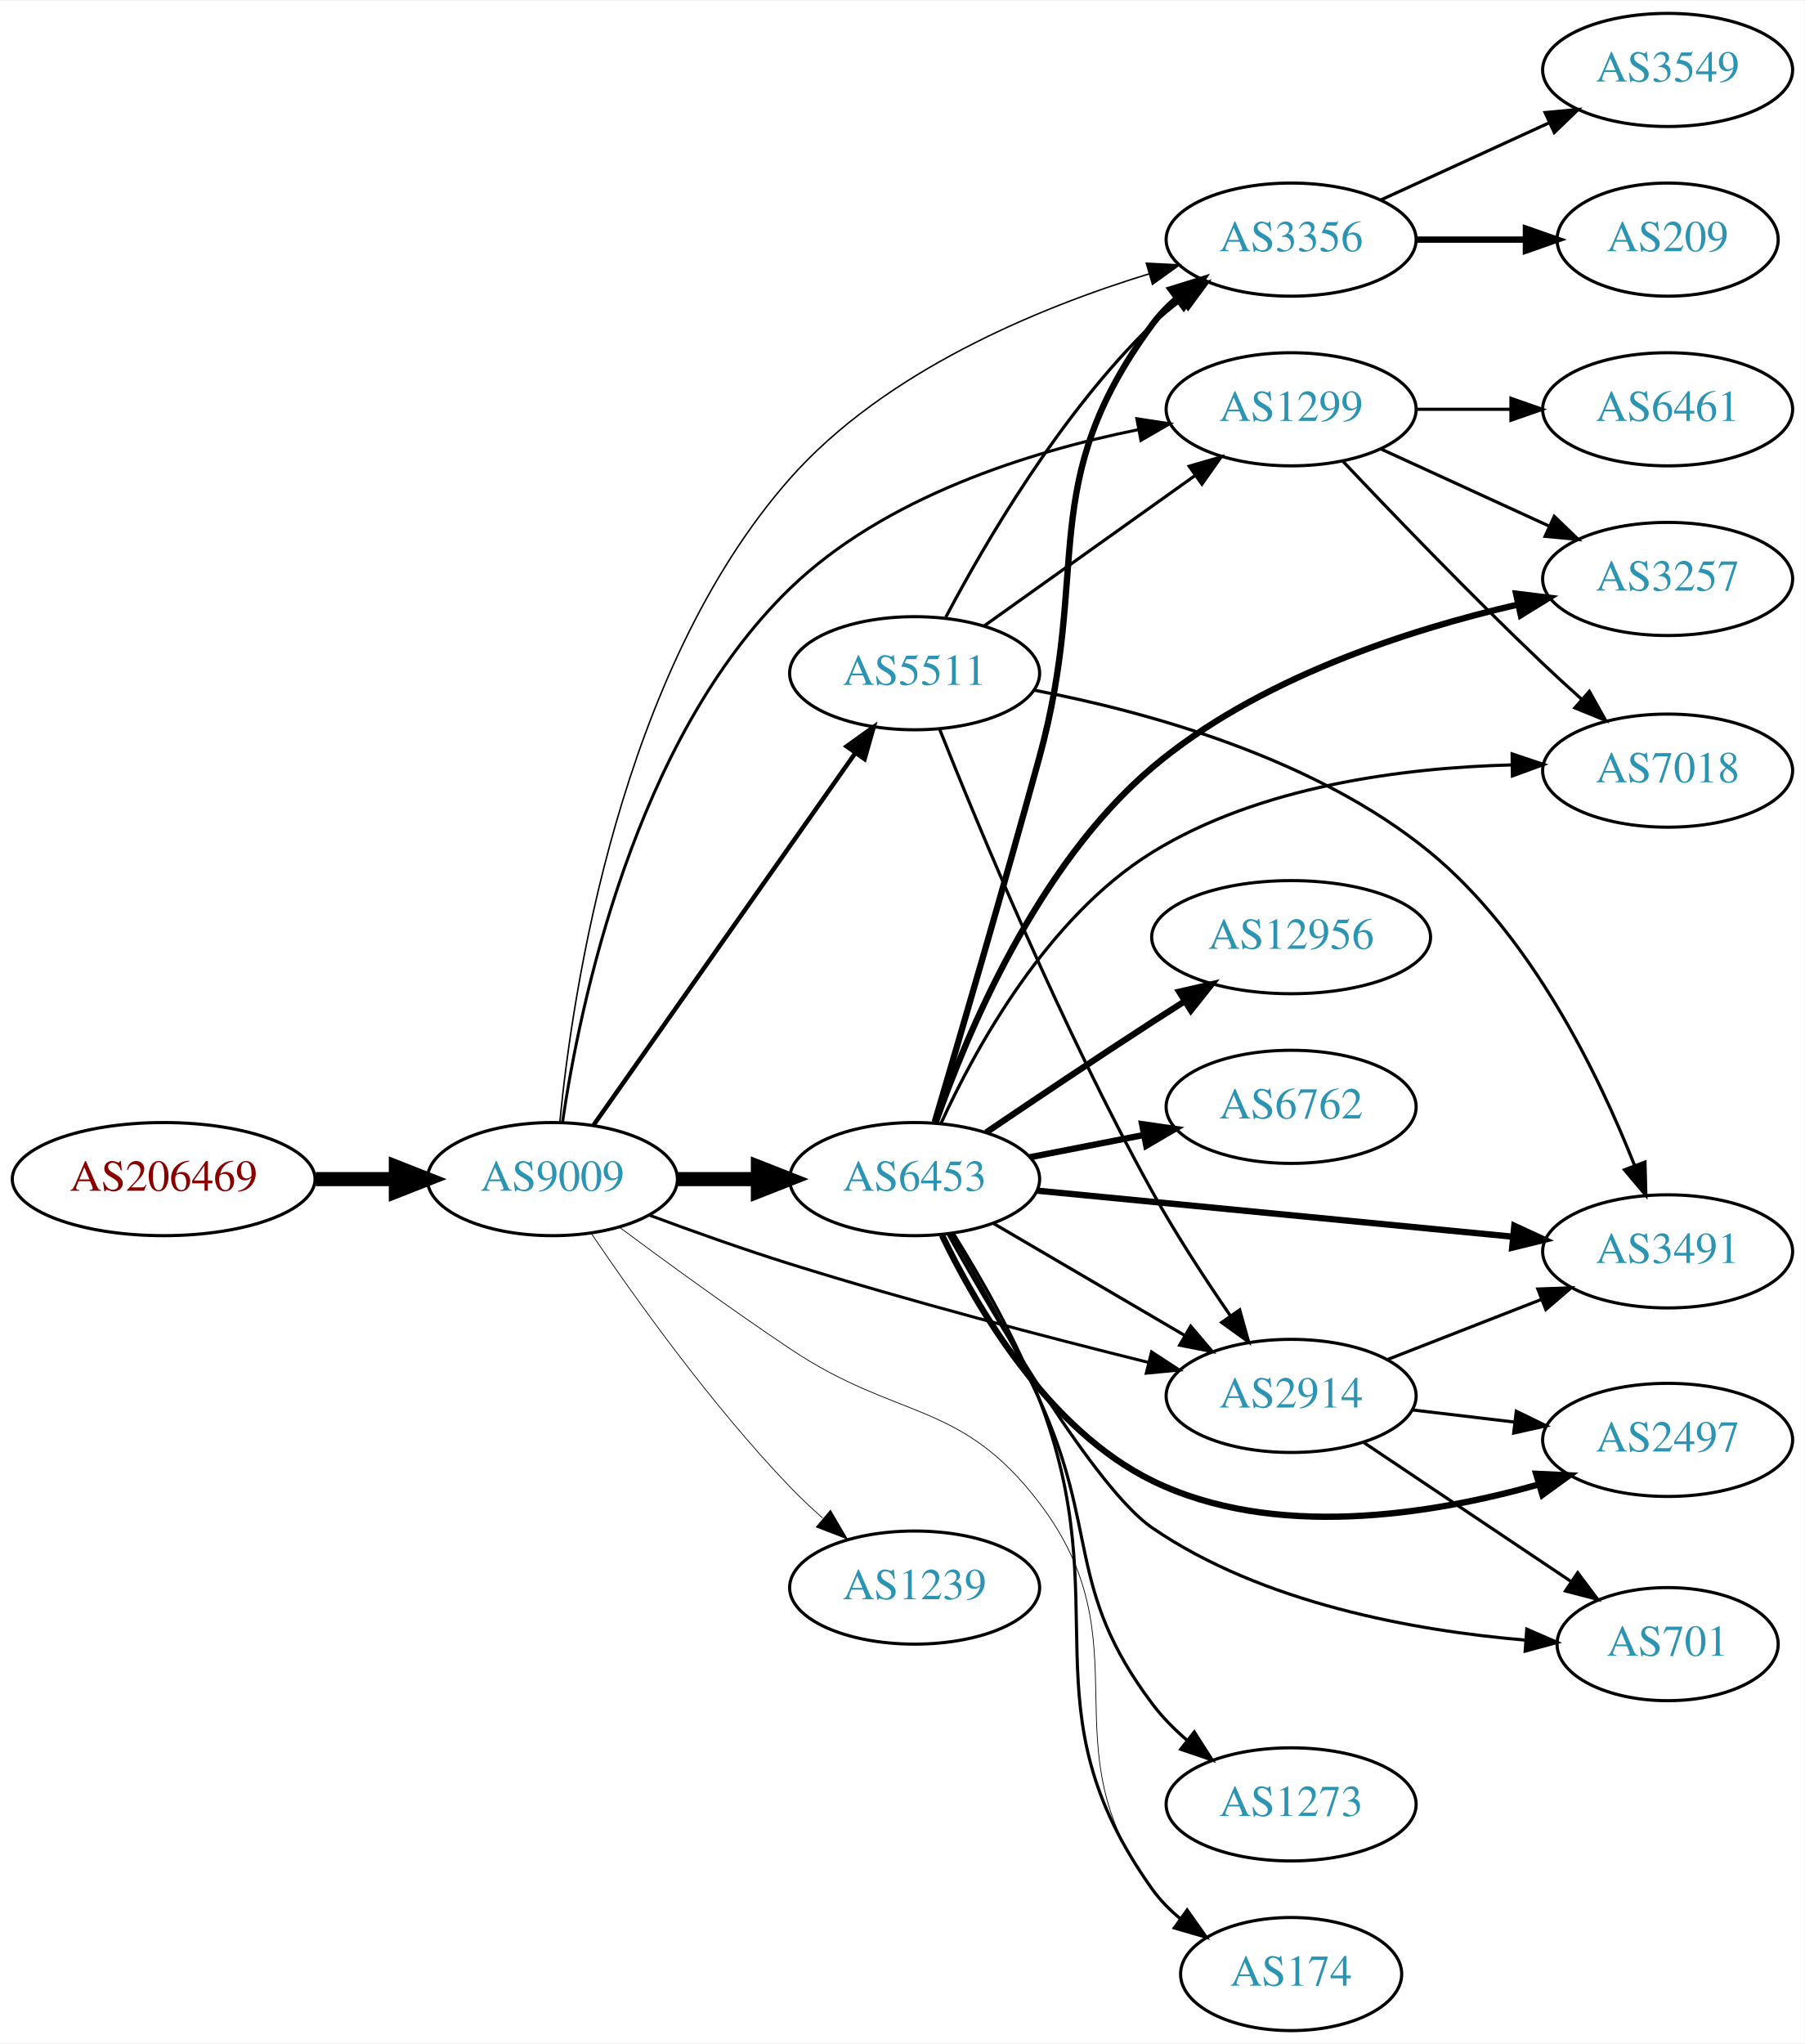
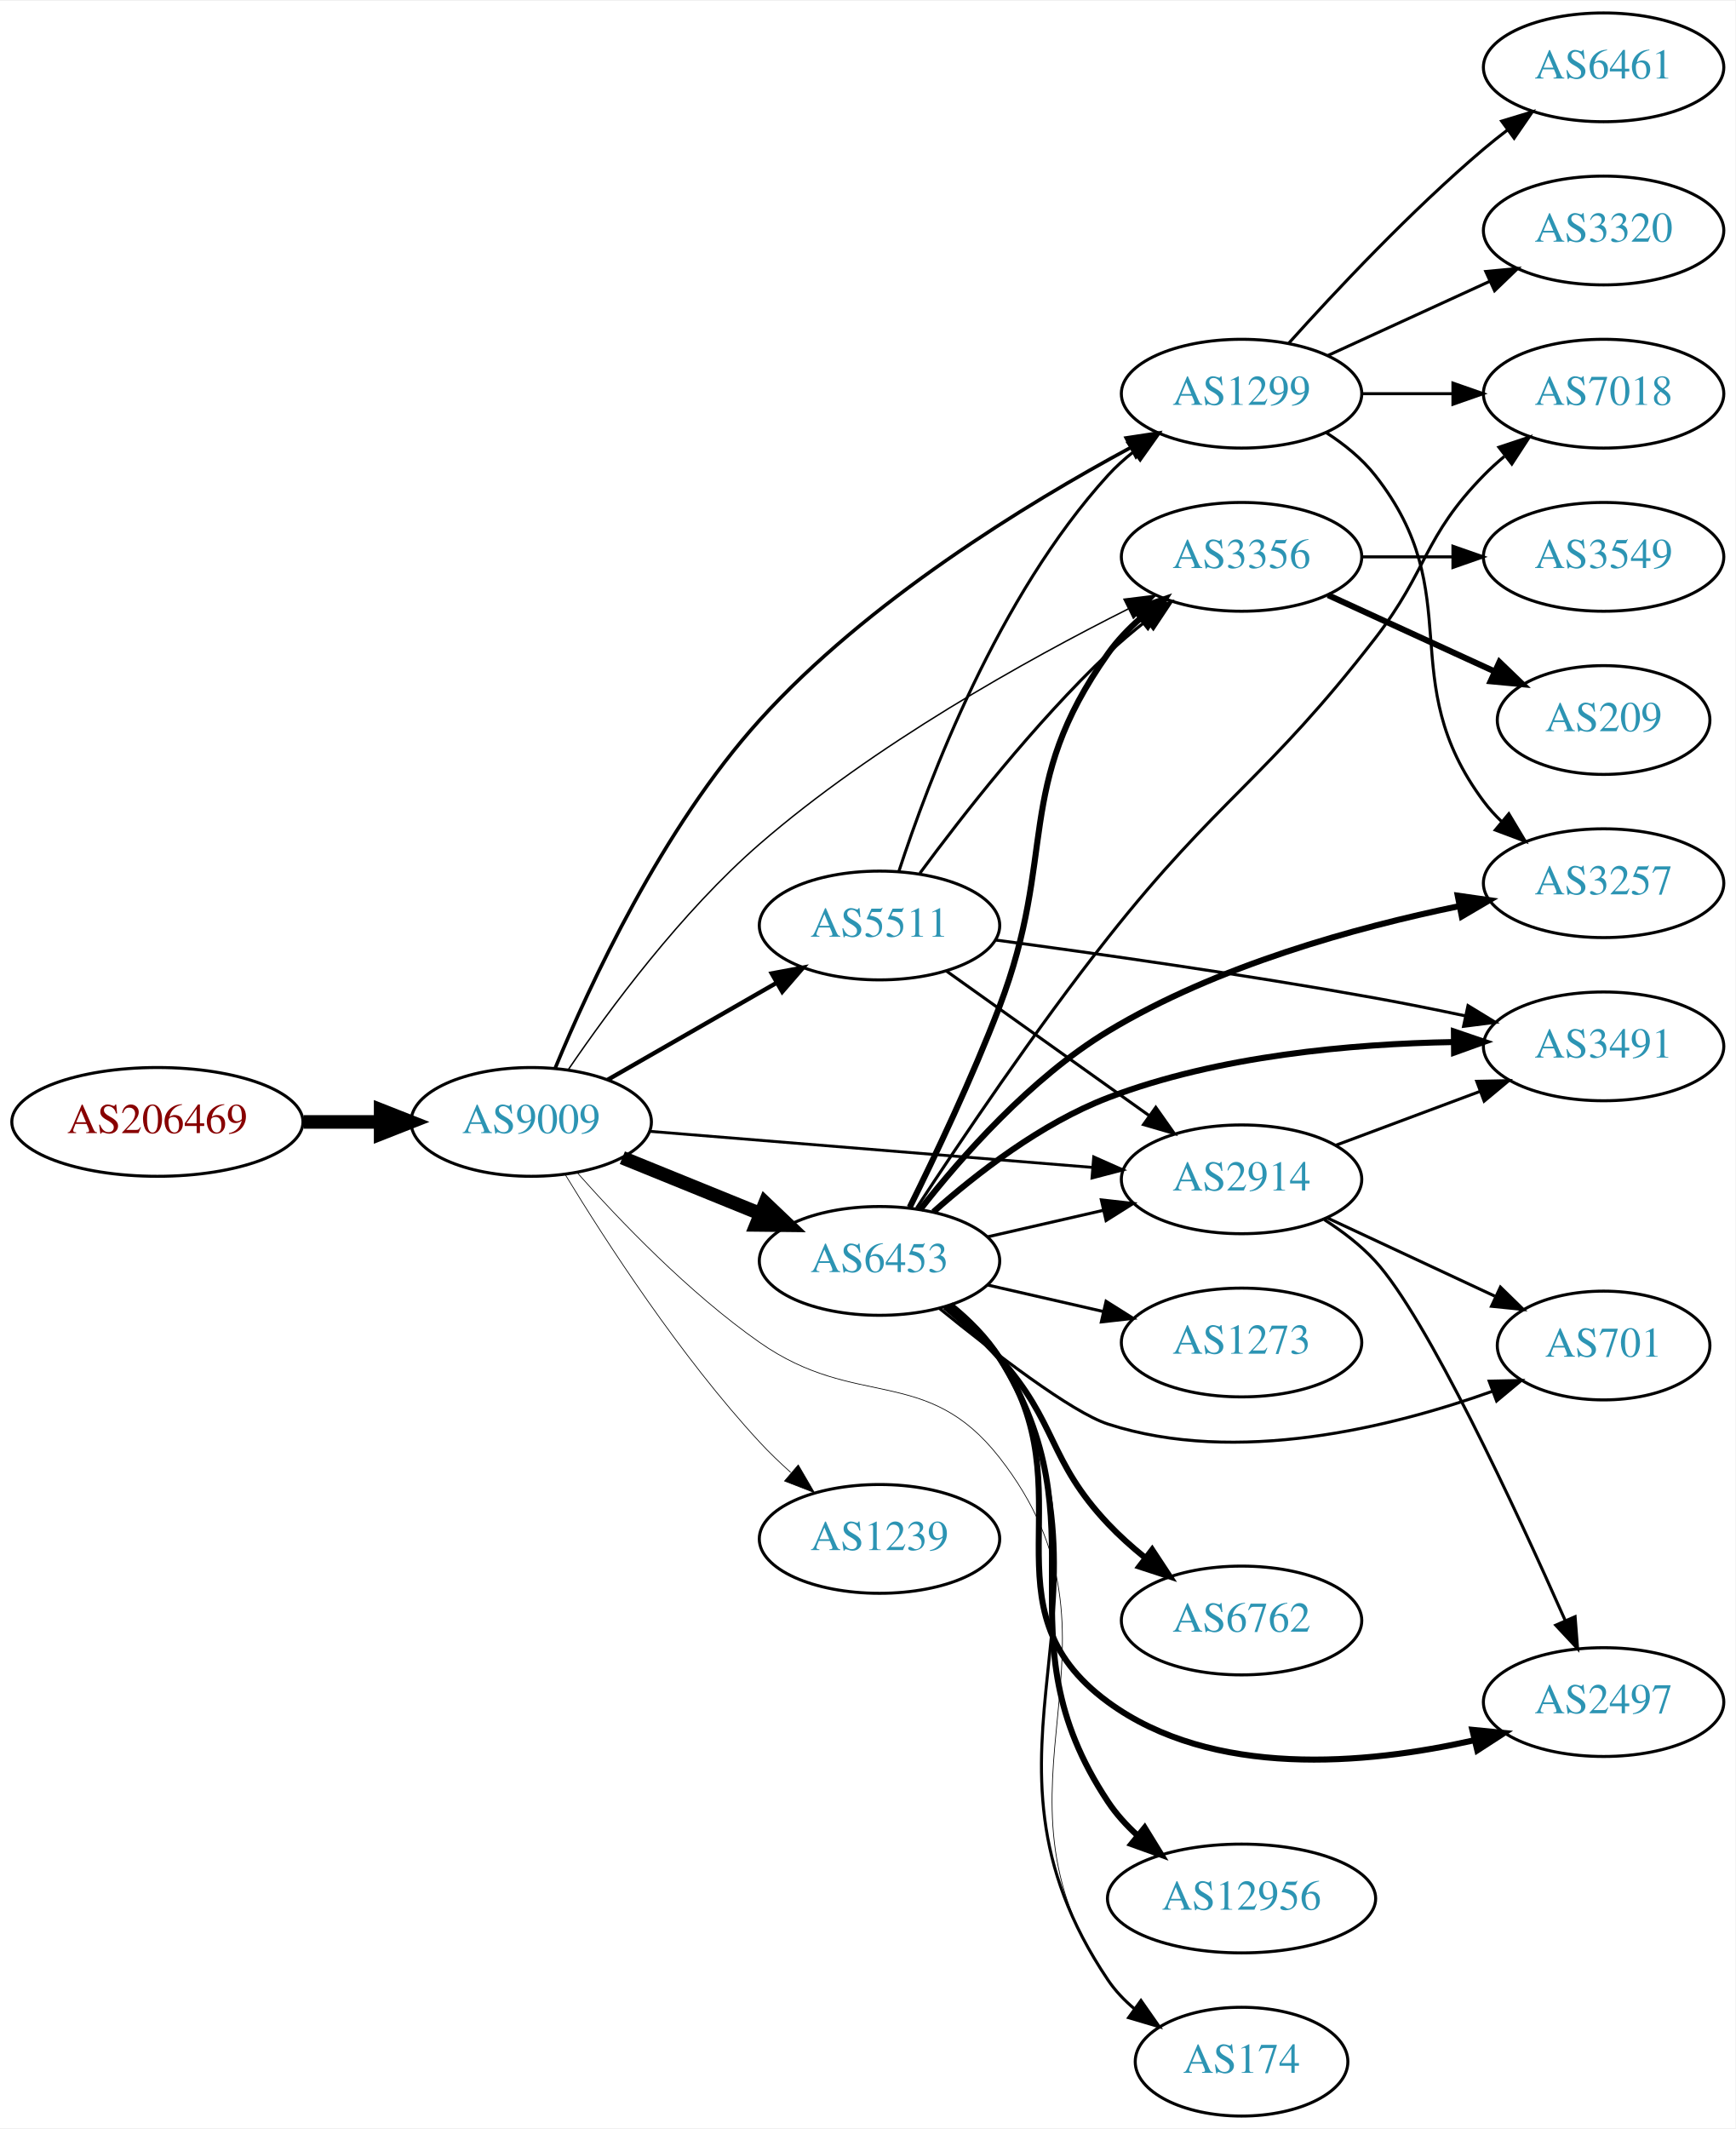
- <svg xmlns="http://www.w3.org/2000/svg" xmlns:xlink="http://www.w3.org/1999/xlink" width="574pt" height="650pt" viewBox="0.00 0.00 574.46 650.00">
-   <g id="graph0" class="graph" transform="scale(1 1) rotate(0) translate(4 646)">
-     <polygon fill="white" stroke="none" points="-4,4 -4,-646 570.463,-646 570.463,4 -4,4" />
+ <svg xmlns="http://www.w3.org/2000/svg" xmlns:xlink="http://www.w3.org/1999/xlink" width="574pt" height="704pt" viewBox="0.00 0.00 574.46 704.00">
+   <g id="graph0" class="graph" transform="scale(1 1) rotate(0) translate(4 700)">
+     <polygon fill="white" stroke="none" points="-4,4 -4,-700 570.463,-700 570.463,4 -4,4" />
    <g id="node1" class="node">
      <g id="a_node1">
        <a xlink:href="/asn/206469" xlink:title="AS206469 ~ Networked Creativity LLP [AT]">
-           <ellipse fill="#ffffff" stroke="black" cx="48.096" cy="-271" rx="48.192" ry="18" />
-           <text text-anchor="middle" x="48.096" y="-267.3" font-family="Times,serif" font-size="14.00" fill="#880000">AS206469</text>
+           <ellipse fill="#ffffff" stroke="black" cx="48.096" cy="-329" rx="48.192" ry="18" />
+           <text text-anchor="middle" x="48.096" y="-325.3" font-family="Times,serif" font-size="14.00" fill="#880000">AS206469</text>
        </a>
      </g>
    </g>
    <g id="node2" class="node">
      <g id="a_node2">
        <a xlink:href="/asn/9009" xlink:title="AS9009 ~ M247 Ltd [GB]">
-           <ellipse fill="#ffffff" stroke="black" cx="171.838" cy="-271" rx="39.794" ry="18" />
-           <text text-anchor="middle" x="171.838" y="-267.3" font-family="Times,serif" font-size="14.00" fill="#2c94b3">AS9009</text>
+           <ellipse fill="#ffffff" stroke="black" cx="171.838" cy="-329" rx="39.794" ry="18" />
+           <text text-anchor="middle" x="171.838" y="-325.3" font-family="Times,serif" font-size="14.00" fill="#2c94b3">AS9009</text>
        </a>
      </g>
    </g>
    <g id="edge1" class="edge">
-       <path fill="none" stroke="black" stroke-width="4.5" d="M96.513,-271C104.867,-271 113.577,-271 121.969,-271" />
-       <polygon fill="black" stroke="black" stroke-width="4.5" points="122.004,-274.938 132.004,-271 122.004,-267.063 122.004,-274.938" />
+       <path fill="none" stroke="black" stroke-width="4.5" d="M96.513,-329C104.867,-329 113.577,-329 121.969,-329" />
+       <polygon fill="black" stroke="black" stroke-width="4.5" points="122.004,-332.938 132.004,-329 122.004,-325.063 122.004,-332.938" />
    </g>
    <g id="node3" class="node">
      <g id="a_node3">
        <a xlink:href="/asn/1299" xlink:title="AS1299 ~ Telia Carrier [EU]">
-           <ellipse fill="#ffffff" stroke="black" cx="406.973" cy="-516" rx="39.794" ry="18" />
-           <text text-anchor="middle" x="406.973" y="-512.3" font-family="Times,serif" font-size="14.00" fill="#2c94b3">AS1299</text>
+           <ellipse fill="#ffffff" stroke="black" cx="406.973" cy="-570" rx="39.794" ry="18" />
+           <text text-anchor="middle" x="406.973" y="-566.3" font-family="Times,serif" font-size="14.00" fill="#2c94b3">AS1299</text>
        </a>
      </g>
    </g>
    <g id="edge2" class="edge">
-       <path fill="none" stroke="black" stroke-width="0.947" d="M175.025,-288.969C180.455,-325.927 197.898,-411.01 247.484,-459 277.605,-488.151 323.688,-502.528 358.412,-509.536" />
-       <polygon fill="black" stroke="black" stroke-width="0.947" points="357.862,-512.994 368.337,-511.403 359.157,-506.114 357.862,-512.994" />
+       <path fill="none" stroke="black" stroke-width="1.184" d="M179.844,-346.952C191.075,-374.108 215.172,-426.247 247.484,-462 283.042,-501.343 335.7,-533.535 370.419,-552.245" />
+       <polygon fill="black" stroke="black" stroke-width="1.184" points="368.796,-555.346 379.271,-556.934 372.072,-549.16 368.796,-555.346" />
    </g>
    <g id="node4" class="node">
      <g id="a_node4">
        <a xlink:href="/asn/6453" xlink:title="AS6453 ~ TATA COMMUNICATIONS (AMERICA) INC [US]">
-           <ellipse fill="#ffffff" stroke="black" cx="287.131" cy="-271" rx="39.794" ry="18" />
-           <text text-anchor="middle" x="287.131" y="-267.3" font-family="Times,serif" font-size="14.00" fill="#2c94b3">AS6453</text>
+           <ellipse fill="#ffffff" stroke="black" cx="287.131" cy="-283" rx="39.794" ry="18" />
+           <text text-anchor="middle" x="287.131" y="-279.3" font-family="Times,serif" font-size="14.00" fill="#2c94b3">AS6453</text>
        </a>
      </g>
    </g>
    <g id="edge3" class="edge">
-       <path fill="none" stroke="black" stroke-width="4.5" d="M211.51,-271C219.713,-271 228.477,-271 237.009,-271" />
-       <polygon fill="black" stroke="black" stroke-width="4.5" points="237.248,-274.938 247.248,-271 237.248,-267.063 237.248,-274.938" />
+       <path fill="none" stroke="black" stroke-width="4.5" d="M202.014,-317.154C215.889,-311.52 232.667,-304.708 247.576,-298.654" />
+       <polygon fill="black" stroke="black" stroke-width="4.5" points="249.27,-302.216 257.054,-294.806 246.307,-294.92 249.27,-302.216" />
    </g>
    <g id="node5" class="node">
      <g id="a_node5">
-         <a xlink:href="/asn/5511" xlink:title="AS5511 ~ Orange S.A. [FR]">
-           <ellipse fill="#ffffff" stroke="black" cx="287.131" cy="-432" rx="39.794" ry="18" />
-           <text text-anchor="middle" x="287.131" y="-428.3" font-family="Times,serif" font-size="14.00" fill="#2c94b3">AS5511</text>
+         <a xlink:href="/asn/3356" xlink:title="AS3356 ~ Level 3 Parent, LLC [US]">
+           <ellipse fill="#ffffff" stroke="black" cx="406.973" cy="-516" rx="39.794" ry="18" />
+           <text text-anchor="middle" x="406.973" y="-512.3" font-family="Times,serif" font-size="14.00" fill="#2c94b3">AS3356</text>
        </a>
      </g>
    </g>
    <g id="edge4" class="edge">
-       <path fill="none" stroke="black" stroke-width="1.421" d="M184.962,-288.23C204.979,-316.676 245.033,-373.596 268.288,-406.644" />
-       <polygon fill="black" stroke="black" stroke-width="1.421" points="265.477,-408.73 274.094,-414.894 271.201,-404.702 265.477,-408.73" />
+       <path fill="none" stroke="black" stroke-width="0.474" d="M184.223,-346.466C197.678,-366.198 221.538,-398.491 247.484,-421 285.25,-453.762 335.772,-481.843 369.522,-498.8" />
+       <polygon fill="black" stroke="black" stroke-width="0.474" points="368.057,-501.98 378.572,-503.282 371.164,-495.707 368.057,-501.98" />
    </g>
    <g id="node6" class="node">
      <g id="a_node6">
        <a xlink:href="/asn/2914" xlink:title="AS2914 ~ NTT America, Inc. [US]">
-           <ellipse fill="#ffffff" stroke="black" cx="406.973" cy="-202" rx="39.794" ry="18" />
-           <text text-anchor="middle" x="406.973" y="-198.3" font-family="Times,serif" font-size="14.00" fill="#2c94b3">AS2914</text>
+           <ellipse fill="#ffffff" stroke="black" cx="406.973" cy="-310" rx="39.794" ry="18" />
+           <text text-anchor="middle" x="406.973" y="-306.3" font-family="Times,serif" font-size="14.00" fill="#2c94b3">AS2914</text>
        </a>
      </g>
    </g>
    <g id="edge5" class="edge">
-       <path fill="none" stroke="black" stroke-width="0.947" d="M202.779,-259.488C216.336,-254.453 232.621,-248.647 247.484,-244 285.605,-232.08 329.55,-220.609 361.483,-212.676" />
-       <polygon fill="black" stroke="black" stroke-width="0.947" points="362.536,-216.022 371.407,-210.229 360.859,-209.225 362.536,-216.022" />
+       <path fill="none" stroke="black" stroke-width="0.947" d="M211.074,-325.884C251.138,-322.619 314.177,-317.481 357.658,-313.938" />
+       <polygon fill="black" stroke="black" stroke-width="0.947" points="358.033,-317.419 367.716,-313.118 357.465,-310.442 358.033,-317.419" />
    </g>
    <g id="node7" class="node">
      <g id="a_node7">
-         <a xlink:href="/asn/3356" xlink:title="AS3356 ~ Level 3 Parent, LLC [US]">
-           <ellipse fill="#ffffff" stroke="black" cx="406.973" cy="-570" rx="39.794" ry="18" />
-           <text text-anchor="middle" x="406.973" y="-566.3" font-family="Times,serif" font-size="14.00" fill="#2c94b3">AS3356</text>
+         <a xlink:href="/asn/5511" xlink:title="AS5511 ~ Orange S.A. [FR]">
+           <ellipse fill="#ffffff" stroke="black" cx="287.131" cy="-394" rx="39.794" ry="18" />
+           <text text-anchor="middle" x="287.131" y="-390.3" font-family="Times,serif" font-size="14.00" fill="#2c94b3">AS5511</text>
        </a>
      </g>
    </g>
    <g id="edge6" class="edge">
-       <path fill="none" stroke="black" stroke-width="0.474" d="M174.202,-289.247C178.203,-330.605 193.304,-432.639 247.484,-494 277.578,-528.081 326.327,-548.235 361.822,-559.129" />
-       <polygon fill="black" stroke="black" stroke-width="0.474" points="360.875,-562.498 371.456,-561.959 362.849,-555.782 360.875,-562.498" />
+       <path fill="none" stroke="black" stroke-width="1.421" d="M197.142,-342.944C213.42,-352.283 235.056,-364.697 252.919,-374.945" />
+       <polygon fill="black" stroke="black" stroke-width="1.421" points="251.451,-378.138 261.867,-380.079 254.935,-372.067 251.451,-378.138" />
    </g>
    <g id="node8" class="node">
      <g id="a_node8">
        <a xlink:href="/asn/174" xlink:title="AS174 ~ Cogent Communications [US]">
          <ellipse fill="#ffffff" stroke="black" cx="406.973" cy="-18" rx="35.194" ry="18" />
          <text text-anchor="middle" x="406.973" y="-14.3" font-family="Times,serif" font-size="14.00" fill="#2c94b3">AS174</text>
        </a>
      </g>
    </g>
    <g id="edge7" class="edge">
-       <path fill="none" stroke="black" stroke-width="0.237" d="M193.149,-255.694C208.002,-244.653 228.743,-229.546 247.484,-217 281.911,-193.955 301.673,-200.954 326.777,-168 361.294,-122.69 328.377,-90.399 362.777,-45 365.361,-41.59 368.511,-38.505 371.92,-35.743" />
-       <polygon fill="black" stroke="black" stroke-width="0.237" points="374.059,-38.518 380.203,-29.887 370.018,-32.802 374.059,-38.518" />
+       <path fill="none" stroke="black" stroke-width="0.237" d="M186.964,-312.316C201.085,-296.379 224.019,-272.42 247.484,-256 279.503,-233.594 302.678,-248.763 326.777,-218 375.21,-156.176 317.873,-109.432 362.777,-45 365.224,-41.49 368.288,-38.343 371.649,-35.546" />
+       <polygon fill="black" stroke="black" stroke-width="0.237" points="373.787,-38.319 379.88,-29.651 369.712,-32.628 373.787,-38.319" />
    </g>
    <g id="node9" class="node">
      <g id="a_node9">
        <a xlink:href="/asn/1239" xlink:title="AS1239 ~ Sprint [US]">
-           <ellipse fill="#ffffff" stroke="black" cx="287.131" cy="-141" rx="39.794" ry="18" />
-           <text text-anchor="middle" x="287.131" y="-137.3" font-family="Times,serif" font-size="14.00" fill="#2c94b3">AS1239</text>
+           <ellipse fill="#ffffff" stroke="black" cx="287.131" cy="-191" rx="39.794" ry="18" />
+           <text text-anchor="middle" x="287.131" y="-187.3" font-family="Times,serif" font-size="14.00" fill="#2c94b3">AS1239</text>
        </a>
      </g>
    </g>
    <g id="edge8" class="edge">
-       <path fill="none" stroke="black" stroke-width="0.237" d="M184.168,-253.771C197.938,-233.43 222.451,-199.072 247.484,-173 250.693,-169.658 254.237,-166.323 257.838,-163.137" />
-       <polygon fill="black" stroke="black" stroke-width="0.237" points="260.349,-165.596 265.704,-156.455 255.817,-160.262 260.349,-165.596" />
-     </g>
-     <g id="node13" class="node">
-       <g id="a_node13">
-         <a xlink:href="/asn/7018" xlink:title="AS7018 ~ AT&amp;T Services, Inc. [US]">
-           <ellipse fill="#ffffff" stroke="black" cx="526.816" cy="-401" rx="39.794" ry="18" />
-           <text text-anchor="middle" x="526.816" y="-397.3" font-family="Times,serif" font-size="14.00" fill="#2c94b3">AS7018</text>
-         </a>
-       </g>
-     </g>
-     <g id="edge12" class="edge">
-       <path fill="none" stroke="black" d="M423.401,-499.508C439.112,-482.884 464.341,-456.658 487.17,-435 491.041,-431.327 495.209,-427.517 499.325,-423.835" />
-       <polygon fill="black" stroke="black" points="501.908,-426.223 507.084,-416.979 497.273,-420.978 501.908,-426.223" />
-     </g>
-     <g id="node14" class="node">
-       <g id="a_node14">
+       <path fill="none" stroke="black" stroke-width="0.237" d="M183.184,-311.432C196.538,-289.502 221.198,-251.422 247.484,-223 250.63,-219.599 254.137,-216.229 257.719,-213.025" />
+       <polygon fill="black" stroke="black" stroke-width="0.237" points="260.234,-215.481 265.57,-206.328 255.691,-210.155 260.234,-215.481" />
+     </g>
+     <g id="node10" class="node">
+       <g id="a_node10">
        <a xlink:href="/asn/3257" xlink:title="AS3257 ~ GTT [DE]">
-           <ellipse fill="#ffffff" stroke="black" cx="526.816" cy="-462" rx="39.794" ry="18" />
-           <text text-anchor="middle" x="526.816" y="-458.3" font-family="Times,serif" font-size="14.00" fill="#2c94b3">AS3257</text>
-         </a>
-       </g>
-     </g>
-     <g id="edge13" class="edge">
-       <path fill="none" stroke="black" d="M435.602,-503.339C451.559,-496.027 471.83,-486.739 489.113,-478.819" />
-       <polygon fill="black" stroke="black" points="490.727,-481.929 498.36,-474.581 487.811,-475.565 490.727,-481.929" />
+           <ellipse fill="#ffffff" stroke="black" cx="526.816" cy="-408" rx="39.794" ry="18" />
+           <text text-anchor="middle" x="526.816" y="-404.3" font-family="Times,serif" font-size="14.00" fill="#2c94b3">AS3257</text>
+         </a>
+       </g>
+     </g>
+     <g id="edge25" class="edge">
+       <path fill="none" stroke="black" d="M434.945,-557.145C440.933,-553.28 446.793,-548.559 451.17,-543 482.468,-503.246 456.898,-475.542 487.17,-435 488.914,-432.664 490.921,-430.455 493.085,-428.383" />
+       <polygon fill="black" stroke="black" points="495.444,-430.973 500.885,-421.882 490.963,-425.595 495.444,-430.973" />
    </g>
    <g id="node15" class="node">
      <g id="a_node15">
+         <a xlink:href="/asn/7018" xlink:title="AS7018 ~ AT&amp;T Services, Inc. [US]">
+           <ellipse fill="#ffffff" stroke="black" cx="526.816" cy="-570" rx="39.794" ry="18" />
+           <text text-anchor="middle" x="526.816" y="-566.3" font-family="Times,serif" font-size="14.00" fill="#2c94b3">AS7018</text>
+         </a>
+       </g>
+     </g>
+     <g id="edge22" class="edge">
+       <path fill="none" stroke="black" d="M446.886,-570C456.439,-570 466.789,-570 476.752,-570" />
+       <polygon fill="black" stroke="black" points="476.944,-573.5 486.944,-570 476.944,-566.5 476.944,-573.5" />
+     </g>
+     <g id="node20" class="node">
+       <g id="a_node20">
+         <a xlink:href="/asn/3320" xlink:title="AS3320 ~ DTAG [DE]">
+           <ellipse fill="#ffffff" stroke="black" cx="526.816" cy="-624" rx="39.794" ry="18" />
+           <text text-anchor="middle" x="526.816" y="-620.3" font-family="Times,serif" font-size="14.00" fill="#2c94b3">AS3320</text>
+         </a>
+       </g>
+     </g>
+     <g id="edge23" class="edge">
+       <path fill="none" stroke="black" d="M435.602,-582.661C451.559,-589.973 471.83,-599.261 489.113,-607.181" />
+       <polygon fill="black" stroke="black" points="487.811,-610.435 498.36,-611.419 490.727,-604.071 487.811,-610.435" />
+     </g>
+     <g id="node21" class="node">
+       <g id="a_node21">
        <a xlink:href="/asn/6461" xlink:title="AS6461 ~ Zayo Bandwidth [US]">
-           <ellipse fill="#ffffff" stroke="black" cx="526.816" cy="-516" rx="39.794" ry="18" />
-           <text text-anchor="middle" x="526.816" y="-512.3" font-family="Times,serif" font-size="14.00" fill="#2c94b3">AS6461</text>
-         </a>
-       </g>
+           <ellipse fill="#ffffff" stroke="black" cx="526.816" cy="-678" rx="39.794" ry="18" />
+           <text text-anchor="middle" x="526.816" y="-674.3" font-family="Times,serif" font-size="14.00" fill="#2c94b3">AS6461</text>
+         </a>
+       </g>
+     </g>
+     <g id="edge24" class="edge">
+       <path fill="none" stroke="black" d="M422.62,-586.725C437.92,-603.765 463.018,-630.523 487.17,-651 489.667,-653.117 492.327,-655.232 495.039,-657.293" />
+       <polygon fill="black" stroke="black" points="493.075,-660.194 503.215,-663.266 497.205,-654.541 493.075,-660.194" />
+     </g>
+     <g id="edge17" class="edge">
+       <path fill="none" stroke="black" stroke-width="2" d="M297.125,-300.73C305.446,-317.531 317.842,-343.606 326.777,-367 346.19,-417.825 331.35,-439.589 362.777,-484 365.8,-488.271 369.57,-492.206 373.616,-495.747" />
+       <polygon fill="black" stroke="black" stroke-width="2" points="371.593,-498.609 381.611,-502.057 375.929,-493.115 371.593,-498.609" />
    </g>
    <g id="edge14" class="edge">
-       <path fill="none" stroke="black" d="M446.886,-516C456.439,-516 466.789,-516 476.752,-516" />
-       <polygon fill="black" stroke="black" points="476.944,-519.5 486.944,-516 476.944,-512.5 476.944,-519.5" />
-     </g>
-     <g id="edge21" class="edge">
-       <path fill="none" stroke="black" d="M312.262,-256.87C329.818,-246.591 353.793,-232.553 373.098,-221.25" />
-       <polygon fill="black" stroke="black" points="375.013,-224.184 381.874,-216.111 371.476,-218.143 375.013,-224.184" />
-     </g>
-     <g id="edge24" class="edge">
-       <path fill="none" stroke="black" stroke-width="2" d="M293.53,-289.165C301.139,-314.891 315.366,-363.441 326.777,-405 343.561,-466.123 325.246,-491.92 362.777,-543 365.003,-546.029 367.68,-548.796 370.597,-551.305" />
-       <polygon fill="black" stroke="black" stroke-width="2" points="368.62,-554.197 378.736,-557.347 372.793,-548.576 368.62,-554.197" />
-     </g>
-     <g id="edge20" class="edge">
-       <path fill="none" stroke="black" d="M299.391,-253.818C307.98,-240.034 319.531,-219.928 326.777,-201 352.218,-134.548 321.464,-102.934 362.777,-45 365.261,-41.517 368.349,-38.386 371.723,-35.599" />
-       <polygon fill="black" stroke="black" points="373.862,-38.372 379.969,-29.714 369.796,-32.674 373.862,-38.372" />
-     </g>
-     <g id="node10" class="node">
-       <g id="a_node10">
-         <a xlink:href="/asn/701" xlink:title="AS701 ~ UUNET [US]">
-           <ellipse fill="#ffffff" stroke="black" cx="526.816" cy="-123" rx="35.194" ry="18" />
-           <text text-anchor="middle" x="526.816" y="-119.3" font-family="Times,serif" font-size="14.00" fill="#2c94b3">AS701</text>
-         </a>
-       </g>
-     </g>
-     <g id="edge23" class="edge">
-       <path fill="none" stroke="black" d="M297.827,-253.38C313.63,-225.275 344.964,-172.212 362.777,-160 397.924,-135.905 446.379,-127.278 481.32,-124.301" />
-       <polygon fill="black" stroke="black" points="481.979,-127.763 491.7,-123.548 481.473,-120.781 481.979,-127.763" />
+       <path fill="none" stroke="black" d="M322.85,-290.955C334.85,-293.704 348.471,-296.825 361.164,-299.733" />
+       <polygon fill="black" stroke="black" points="360.566,-303.187 371.095,-302.009 362.129,-296.364 360.566,-303.187" />
+     </g>
+     <g id="edge19" class="edge">
+       <path fill="none" stroke="black" d="M311.244,-268.309C317.158,-263.482 322.928,-257.629 326.777,-251 373.451,-170.626 310.868,-122.096 362.777,-45 365.167,-41.451 368.196,-38.28 371.537,-35.469" />
+       <polygon fill="black" stroke="black" points="373.675,-38.243 379.746,-29.56 369.585,-32.561 373.675,-38.243" />
+     </g>
+     <g id="edge9" class="edge">
+       <path fill="none" stroke="black" stroke-width="2" d="M300.559,-299.952C314.049,-317.194 337.129,-343.515 362.777,-359 398.663,-380.666 444.828,-393.365 478.869,-400.383" />
+       <polygon fill="black" stroke="black" stroke-width="2" points="478.531,-403.883 489.019,-402.382 479.884,-397.015 478.531,-403.883" />
    </g>
    <g id="node11" class="node">
      <g id="a_node11">
-         <a xlink:href="/asn/3491" xlink:title="AS3491 ~ PCCW Global, Inc. [US]">
-           <ellipse fill="#ffffff" stroke="black" cx="526.816" cy="-248" rx="39.794" ry="18" />
-           <text text-anchor="middle" x="526.816" y="-244.3" font-family="Times,serif" font-size="14.00" fill="#2c94b3">AS3491</text>
-         </a>
-       </g>
-     </g>
-     <g id="edge15" class="edge">
-       <path fill="none" stroke="black" stroke-width="2" d="M326.056,-267.33C367.154,-263.353 432.84,-256.997 477.581,-252.668" />
-       <polygon fill="black" stroke="black" stroke-width="2" points="478.017,-256.142 487.633,-251.695 477.342,-249.174 478.017,-256.142" />
+         <a xlink:href="/asn/6762" xlink:title="AS6762 ~ TELECOM ITALIA SPARKLE S.p.A. [IT]">
+           <ellipse fill="#ffffff" stroke="black" cx="406.973" cy="-164" rx="39.794" ry="18" />
+           <text text-anchor="middle" x="406.973" y="-160.3" font-family="Times,serif" font-size="14.00" fill="#2c94b3">AS6762</text>
+         </a>
+       </g>
+     </g>
+     <g id="edge10" class="edge">
+       <path fill="none" stroke="black" stroke-width="2" d="M308.816,-267.785C314.943,-262.789 321.437,-256.975 326.777,-251 346.247,-229.218 342.727,-217.249 362.777,-196 366.446,-192.112 370.636,-188.361 374.93,-184.882" />
+       <polygon fill="black" stroke="black" stroke-width="2" points="377.384,-187.412 383.206,-178.559 373.134,-181.849 377.384,-187.412" />
    </g>
    <g id="node12" class="node">
      <g id="a_node12">
        <a xlink:href="/asn/2497" xlink:title="AS2497 ~ Internet Initiative Japan Inc. [JP]">
-           <ellipse fill="#ffffff" stroke="black" cx="526.816" cy="-188" rx="39.794" ry="18" />
-           <text text-anchor="middle" x="526.816" y="-184.3" font-family="Times,serif" font-size="14.00" fill="#2c94b3">AS2497</text>
-         </a>
-       </g>
-     </g>
-     <g id="edge18" class="edge">
-       <path fill="none" stroke="black" stroke-width="2" d="M295.853,-253.125C306.893,-230.134 329.589,-191.235 362.777,-175 401.431,-156.092 451.453,-164.125 485.839,-173.828" />
-       <polygon fill="black" stroke="black" stroke-width="2" points="484.956,-177.217 495.539,-176.727 486.96,-170.51 484.956,-177.217" />
-     </g>
-     <g id="edge22" class="edge">
-       <path fill="none" stroke="black" d="M295.507,-288.694C306.435,-312.527 329.306,-354.331 362.777,-375 397.035,-396.154 442.785,-401.922 477.102,-402.819" />
-       <polygon fill="black" stroke="black" points="477.314,-406.322 487.359,-402.952 477.406,-399.322 477.314,-406.322" />
-     </g>
-     <g id="edge19" class="edge">
-       <path fill="none" stroke="black" stroke-width="2" d="M293.802,-288.871C303.542,-316.815 326.025,-370.871 362.777,-402 396.084,-430.21 443.834,-445.7 479.055,-453.836" />
-       <polygon fill="black" stroke="black" stroke-width="2" points="478.576,-457.314 489.094,-456.035 480.074,-450.476 478.576,-457.314" />
+           <ellipse fill="#ffffff" stroke="black" cx="526.816" cy="-137" rx="39.794" ry="18" />
+           <text text-anchor="middle" x="526.816" y="-133.3" font-family="Times,serif" font-size="14.00" fill="#2c94b3">AS2497</text>
+         </a>
+       </g>
+     </g>
+     <g id="edge11" class="edge">
+       <path fill="none" stroke="black" stroke-width="2" d="M310.283,-268.288C316.323,-263.389 322.399,-257.503 326.777,-251 356.451,-206.925 319.922,-168.408 362.777,-137 397.375,-111.644 448.143,-116.307 483.813,-124.335" />
+       <polygon fill="black" stroke="black" stroke-width="2" points="483.362,-127.827 493.905,-126.785 485.013,-121.024 483.362,-127.827" />
+     </g>
+     <g id="node13" class="node">
+       <g id="a_node13">
+         <a xlink:href="/asn/12956" xlink:title="AS12956 ~ TELXIUS [ES]">
+           <ellipse fill="#ffffff" stroke="black" cx="406.973" cy="-72" rx="44.393" ry="18" />
+           <text text-anchor="middle" x="406.973" y="-68.3" font-family="Times,serif" font-size="14.00" fill="#2c94b3">AS12956</text>
+         </a>
+       </g>
+     </g>
+     <g id="edge12" class="edge">
+       <path fill="none" stroke="black" stroke-width="2" d="M310.556,-268.465C316.603,-263.571 322.615,-257.644 326.777,-251 362.489,-193.999 325.54,-160.016 362.777,-104 365.477,-99.939 368.874,-96.203 372.571,-92.828" />
+       <polygon fill="black" stroke="black" stroke-width="2" points="374.903,-95.443 380.455,-86.419 370.488,-90.011 374.903,-95.443" />
+     </g>
+     <g id="node14" class="node">
+       <g id="a_node14">
+         <a xlink:href="/asn/3491" xlink:title="AS3491 ~ PCCW Global, Inc. [US]">
+           <ellipse fill="#ffffff" stroke="black" cx="526.816" cy="-354" rx="39.794" ry="18" />
+           <text text-anchor="middle" x="526.816" y="-350.3" font-family="Times,serif" font-size="14.00" fill="#2c94b3">AS3491</text>
+         </a>
+       </g>
+     </g>
+     <g id="edge13" class="edge">
+       <path fill="none" stroke="black" stroke-width="2" d="M304.971,-299.211C319.171,-311.821 340.665,-328.548 362.777,-337 399.358,-350.982 443.72,-354.844 476.929,-355.426" />
+       <polygon fill="black" stroke="black" stroke-width="2" points="477.268,-358.929 487.295,-355.509 477.323,-351.929 477.268,-358.929" />
+     </g>
+     <g id="edge15" class="edge">
+       <path fill="none" stroke="black" d="M299.41,-300.506C313.52,-322.082 338.756,-359.617 362.777,-390 399.36,-436.271 415.078,-442.345 451.17,-489 468.819,-511.815 466.997,-522.383 487.17,-543 489.262,-545.139 491.546,-547.218 493.922,-549.21" />
+       <polygon fill="black" stroke="black" points="492.166,-552.275 502.222,-555.611 496.441,-546.732 492.166,-552.275" />
    </g>
    <g id="node16" class="node">
      <g id="a_node16">
-         <a xlink:href="/asn/12956" xlink:title="AS12956 ~ TELXIUS [ES]">
-           <ellipse fill="#ffffff" stroke="black" cx="406.973" cy="-348" rx="44.393" ry="18" />
-           <text text-anchor="middle" x="406.973" y="-344.3" font-family="Times,serif" font-size="14.00" fill="#2c94b3">AS12956</text>
+         <a xlink:href="/asn/1273" xlink:title="AS1273 ~ Vodafone Group PLC [EU]">
+           <ellipse fill="#ffffff" stroke="black" cx="406.973" cy="-256" rx="39.794" ry="18" />
+           <text text-anchor="middle" x="406.973" y="-252.3" font-family="Times,serif" font-size="14.00" fill="#2c94b3">AS1273</text>
        </a>
      </g>
    </g>
    <g id="edge16" class="edge">
-       <path fill="none" stroke="black" stroke-width="2" d="M309.895,-285.841C324.721,-295.886 344.838,-309.389 362.777,-321 366.107,-323.155 369.595,-325.383 373.085,-327.593" />
-       <polygon fill="black" stroke="black" stroke-width="2" points="371.344,-330.633 381.672,-332.997 375.072,-324.708 371.344,-330.633" />
+       <path fill="none" stroke="black" d="M322.85,-275.045C334.85,-272.296 348.471,-269.175 361.164,-266.267" />
+       <polygon fill="black" stroke="black" points="362.129,-269.636 371.095,-263.991 360.566,-262.813 362.129,-269.636" />
    </g>
    <g id="node17" class="node">
      <g id="a_node17">
-         <a xlink:href="/asn/6762" xlink:title="AS6762 ~ TELECOM ITALIA SPARKLE S.p.A. [IT]">
-           <ellipse fill="#ffffff" stroke="black" cx="406.973" cy="-294" rx="39.794" ry="18" />
-           <text text-anchor="middle" x="406.973" y="-290.3" font-family="Times,serif" font-size="14.00" fill="#2c94b3">AS6762</text>
-         </a>
-       </g>
-     </g>
-     <g id="edge17" class="edge">
-       <path fill="none" stroke="black" stroke-width="2" d="M323.807,-277.963C335.239,-280.194 348.061,-282.697 360.114,-285.049" />
-       <polygon fill="black" stroke="black" stroke-width="2" points="359.526,-288.501 370.012,-286.981 360.867,-281.63 359.526,-288.501" />
+         <a xlink:href="/asn/701" xlink:title="AS701 ~ UUNET [US]">
+           <ellipse fill="#ffffff" stroke="black" cx="526.816" cy="-255" rx="35.194" ry="18" />
+           <text text-anchor="middle" x="526.816" y="-251.3" font-family="Times,serif" font-size="14.00" fill="#2c94b3">AS701</text>
+         </a>
+       </g>
+     </g>
+     <g id="edge18" class="edge">
+       <path fill="none" stroke="black" d="M306.95,-267.304C324.814,-252.799 350.68,-232.917 362.777,-229 405.342,-215.218 456.614,-227.909 490.151,-239.914" />
+       <polygon fill="black" stroke="black" points="488.946,-243.2 499.539,-243.422 491.397,-236.643 488.946,-243.2" />
    </g>
    <g id="node18" class="node">
      <g id="a_node18">
-         <a xlink:href="/asn/1273" xlink:title="AS1273 ~ Vodafone Group PLC [EU]">
-           <ellipse fill="#ffffff" stroke="black" cx="406.973" cy="-72" rx="39.794" ry="18" />
-           <text text-anchor="middle" x="406.973" y="-68.3" font-family="Times,serif" font-size="14.00" fill="#2c94b3">AS1273</text>
-         </a>
-       </g>
-     </g>
-     <g id="edge25" class="edge">
-       <path fill="none" stroke="black" d="M298.726,-253.539C306.948,-239.6 318.33,-219.423 326.777,-201 345.943,-159.2 335.158,-140.766 362.777,-104 365.92,-99.817 369.758,-95.931 373.836,-92.413" />
-       <polygon fill="black" stroke="black" points="376.148,-95.047 381.854,-86.12 371.826,-89.541 376.148,-95.047" />
-     </g>
-     <g id="edge31" class="edge">
-       <path fill="none" stroke="black" d="M309.199,-447.018C327.935,-460.373 355.526,-480.04 376.458,-494.961" />
-       <polygon fill="black" stroke="black" points="374.516,-497.875 384.691,-500.829 378.579,-492.175 374.516,-497.875" />
-     </g>
-     <g id="edge28" class="edge">
-       <path fill="none" stroke="black" d="M295.073,-414.205C307.309,-383.457 334.144,-318.711 362.777,-267 370.204,-253.587 379.505,-239.332 387.572,-227.6" />
-       <polygon fill="black" stroke="black" points="390.598,-229.38 393.449,-219.176 384.857,-225.375 390.598,-229.38" />
-     </g>
-     <g id="edge30" class="edge">
-       <path fill="none" stroke="black" d="M297.047,-449.82C309.409,-473.251 333.565,-514.747 362.777,-543 365.628,-545.757 368.806,-548.377 372.108,-550.823" />
-       <polygon fill="black" stroke="black" points="370.226,-553.776 380.458,-556.523 374.173,-547.994 370.226,-553.776" />
-     </g>
-     <g id="edge29" class="edge">
-       <path fill="none" stroke="black" d="M325.086,-426.625C360.702,-419.835 414.451,-405.175 451.17,-375 483.515,-348.419 505.017,-303.903 516.317,-275.257" />
-       <polygon fill="black" stroke="black" points="519.614,-276.434 519.889,-265.842 513.069,-273.95 519.614,-276.434" />
-     </g>
-     <g id="edge9" class="edge">
-       <path fill="none" stroke="black" d="M430.139,-187.141C448.807,-174.626 475.671,-156.616 496.184,-142.865" />
-       <polygon fill="black" stroke="black" points="498.187,-145.736 504.544,-137.261 494.289,-139.922 498.187,-145.736" />
-     </g>
-     <g id="edge10" class="edge">
-       <path fill="none" stroke="black" d="M437.71,-213.608C452.504,-219.382 470.581,-226.439 486.503,-232.654" />
-       <polygon fill="black" stroke="black" points="485.501,-236.02 496.089,-236.396 488.046,-229.499 485.501,-236.02" />
-     </g>
-     <g id="edge11" class="edge">
-       <path fill="none" stroke="black" d="M445.584,-197.532C455.895,-196.307 467.212,-194.962 478.012,-193.679" />
-       <polygon fill="black" stroke="black" points="478.642,-197.129 488.159,-192.474 477.816,-190.178 478.642,-197.129" />
+         <a xlink:href="/asn/3549" xlink:title="AS3549 ~ Level 3 Parent, LLC [US]">
+           <ellipse fill="#ffffff" stroke="black" cx="526.816" cy="-516" rx="39.794" ry="18" />
+           <text text-anchor="middle" x="526.816" y="-512.3" font-family="Times,serif" font-size="14.00" fill="#2c94b3">AS3549</text>
+         </a>
+       </g>
+     </g>
+     <g id="edge20" class="edge">
+       <path fill="none" stroke="black" d="M446.886,-516C456.439,-516 466.789,-516 476.752,-516" />
+       <polygon fill="black" stroke="black" points="476.944,-519.5 486.944,-516 476.944,-512.5 476.944,-519.5" />
    </g>
    <g id="node19" class="node">
      <g id="a_node19">
-         <a xlink:href="/asn/3549" xlink:title="AS3549 ~ Level 3 Parent, LLC [US]">
-           <ellipse fill="#ffffff" stroke="black" cx="526.816" cy="-624" rx="39.794" ry="18" />
-           <text text-anchor="middle" x="526.816" y="-620.3" font-family="Times,serif" font-size="14.00" fill="#2c94b3">AS3549</text>
-         </a>
-       </g>
+         <a xlink:href="/asn/209" xlink:title="AS209 ~ CenturyLink Communications, LLC [US]">
+           <ellipse fill="#ffffff" stroke="black" cx="526.816" cy="-462" rx="35.194" ry="18" />
+           <text text-anchor="middle" x="526.816" y="-458.3" font-family="Times,serif" font-size="14.00" fill="#2c94b3">AS209</text>
+         </a>
+       </g>
+     </g>
+     <g id="edge21" class="edge">
+       <path fill="none" stroke="black" stroke-width="2" d="M435.602,-503.339C452.019,-495.817 473,-486.202 490.597,-478.139" />
+       <polygon fill="black" stroke="black" stroke-width="2" points="492.341,-481.189 499.974,-473.842 489.425,-474.826 492.341,-481.189" />
+     </g>
+     <g id="edge27" class="edge">
+       <path fill="none" stroke="black" d="M434.369,-296.654C440.374,-292.805 446.386,-288.213 451.17,-283 468.351,-264.274 497.876,-200.65 514.17,-163.865" />
+       <polygon fill="black" stroke="black" points="517.379,-165.26 518.202,-154.698 510.972,-162.442 517.379,-165.26" />
    </g>
    <g id="edge26" class="edge">
-       <path fill="none" stroke="black" d="M435.602,-582.661C451.559,-589.973 471.83,-599.261 489.113,-607.181" />
-       <polygon fill="black" stroke="black" points="487.811,-610.435 498.36,-611.419 490.727,-604.071 487.811,-610.435" />
-     </g>
-     <g id="node20" class="node">
-       <g id="a_node20">
-         <a xlink:href="/asn/209" xlink:title="AS209 ~ CenturyLink Communications, LLC [US]">
-           <ellipse fill="#ffffff" stroke="black" cx="526.816" cy="-570" rx="35.194" ry="18" />
-           <text text-anchor="middle" x="526.816" y="-566.3" font-family="Times,serif" font-size="14.00" fill="#2c94b3">AS209</text>
-         </a>
-       </g>
-     </g>
-     <g id="edge27" class="edge">
-       <path fill="none" stroke="black" stroke-width="2" d="M446.886,-570C457.973,-570 470.132,-570 481.515,-570" />
-       <polygon fill="black" stroke="black" stroke-width="2" points="481.697,-573.5 491.696,-570 481.696,-566.5 481.697,-573.5" />
+       <path fill="none" stroke="black" d="M438.015,-321.217C452.584,-326.657 470.284,-333.265 485.964,-339.12" />
+       <polygon fill="black" stroke="black" points="484.827,-342.431 495.42,-342.651 487.276,-335.874 484.827,-342.431" />
+     </g>
+     <g id="edge28" class="edge">
+       <path fill="none" stroke="black" d="M435.305,-297.244C451.827,-289.532 473.054,-279.625 490.798,-271.344" />
+       <polygon fill="black" stroke="black" points="492.665,-274.335 500.246,-266.934 489.704,-267.992 492.665,-274.335" />
+     </g>
+     <g id="edge31" class="edge">
+       <path fill="none" stroke="black" d="M293.54,-411.917C303.318,-441.925 326.364,-502.984 362.777,-543 365.307,-545.78 368.187,-548.381 371.232,-550.786" />
+       <polygon fill="black" stroke="black" points="369.366,-553.753 379.548,-556.682 373.415,-548.043 369.366,-553.753" />
+     </g>
+     <g id="edge29" class="edge">
+       <path fill="none" stroke="black" d="M300.501,-411.303C314.474,-430.242 338.453,-460.974 362.777,-484 366.66,-487.675 370.967,-491.308 375.316,-494.733" />
+       <polygon fill="black" stroke="black" points="373.54,-497.778 383.626,-501.02 377.763,-492.196 373.54,-497.778" />
+     </g>
+     <g id="edge30" class="edge">
+       <path fill="none" stroke="black" d="M309.199,-378.982C327.935,-365.627 355.526,-345.96 376.458,-331.039" />
+       <polygon fill="black" stroke="black" points="378.579,-333.825 384.691,-325.171 374.516,-328.125 378.579,-333.825" />
+     </g>
+     <g id="edge32" class="edge">
+       <path fill="none" stroke="black" d="M325.476,-389.205C358.595,-384.786 408.233,-377.753 451.17,-370 460.85,-368.252 471.191,-366.173 480.997,-364.101" />
+       <polygon fill="black" stroke="black" points="481.929,-367.481 490.971,-361.959 480.459,-360.637 481.929,-367.481" />
    </g>
  </g>
</svg>
